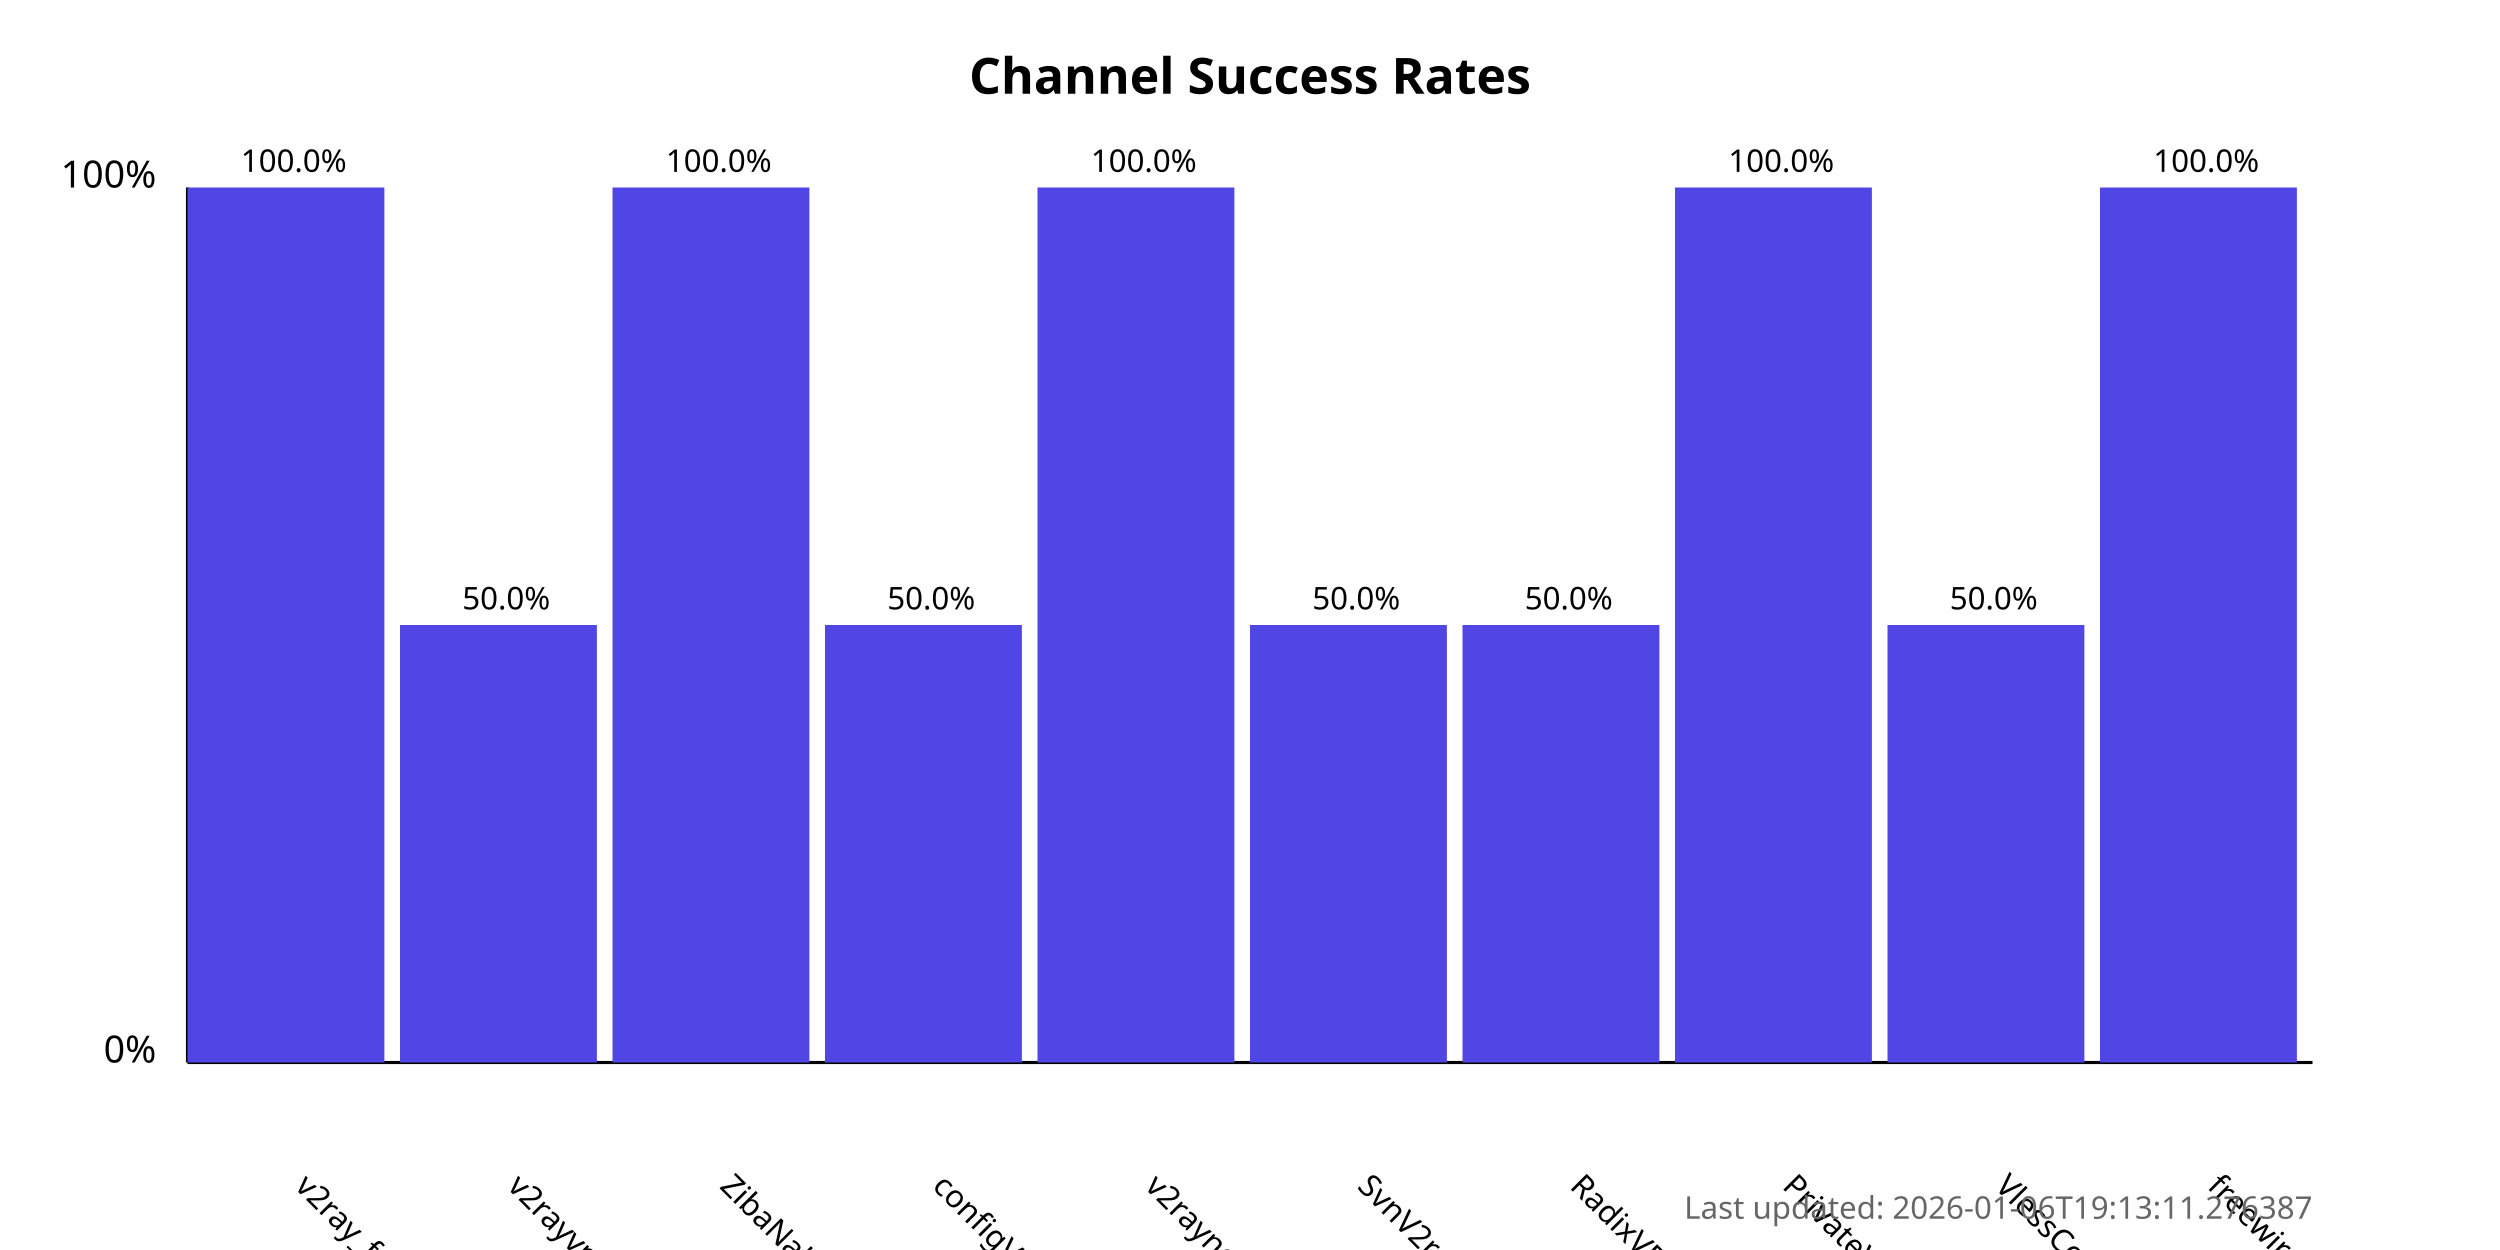
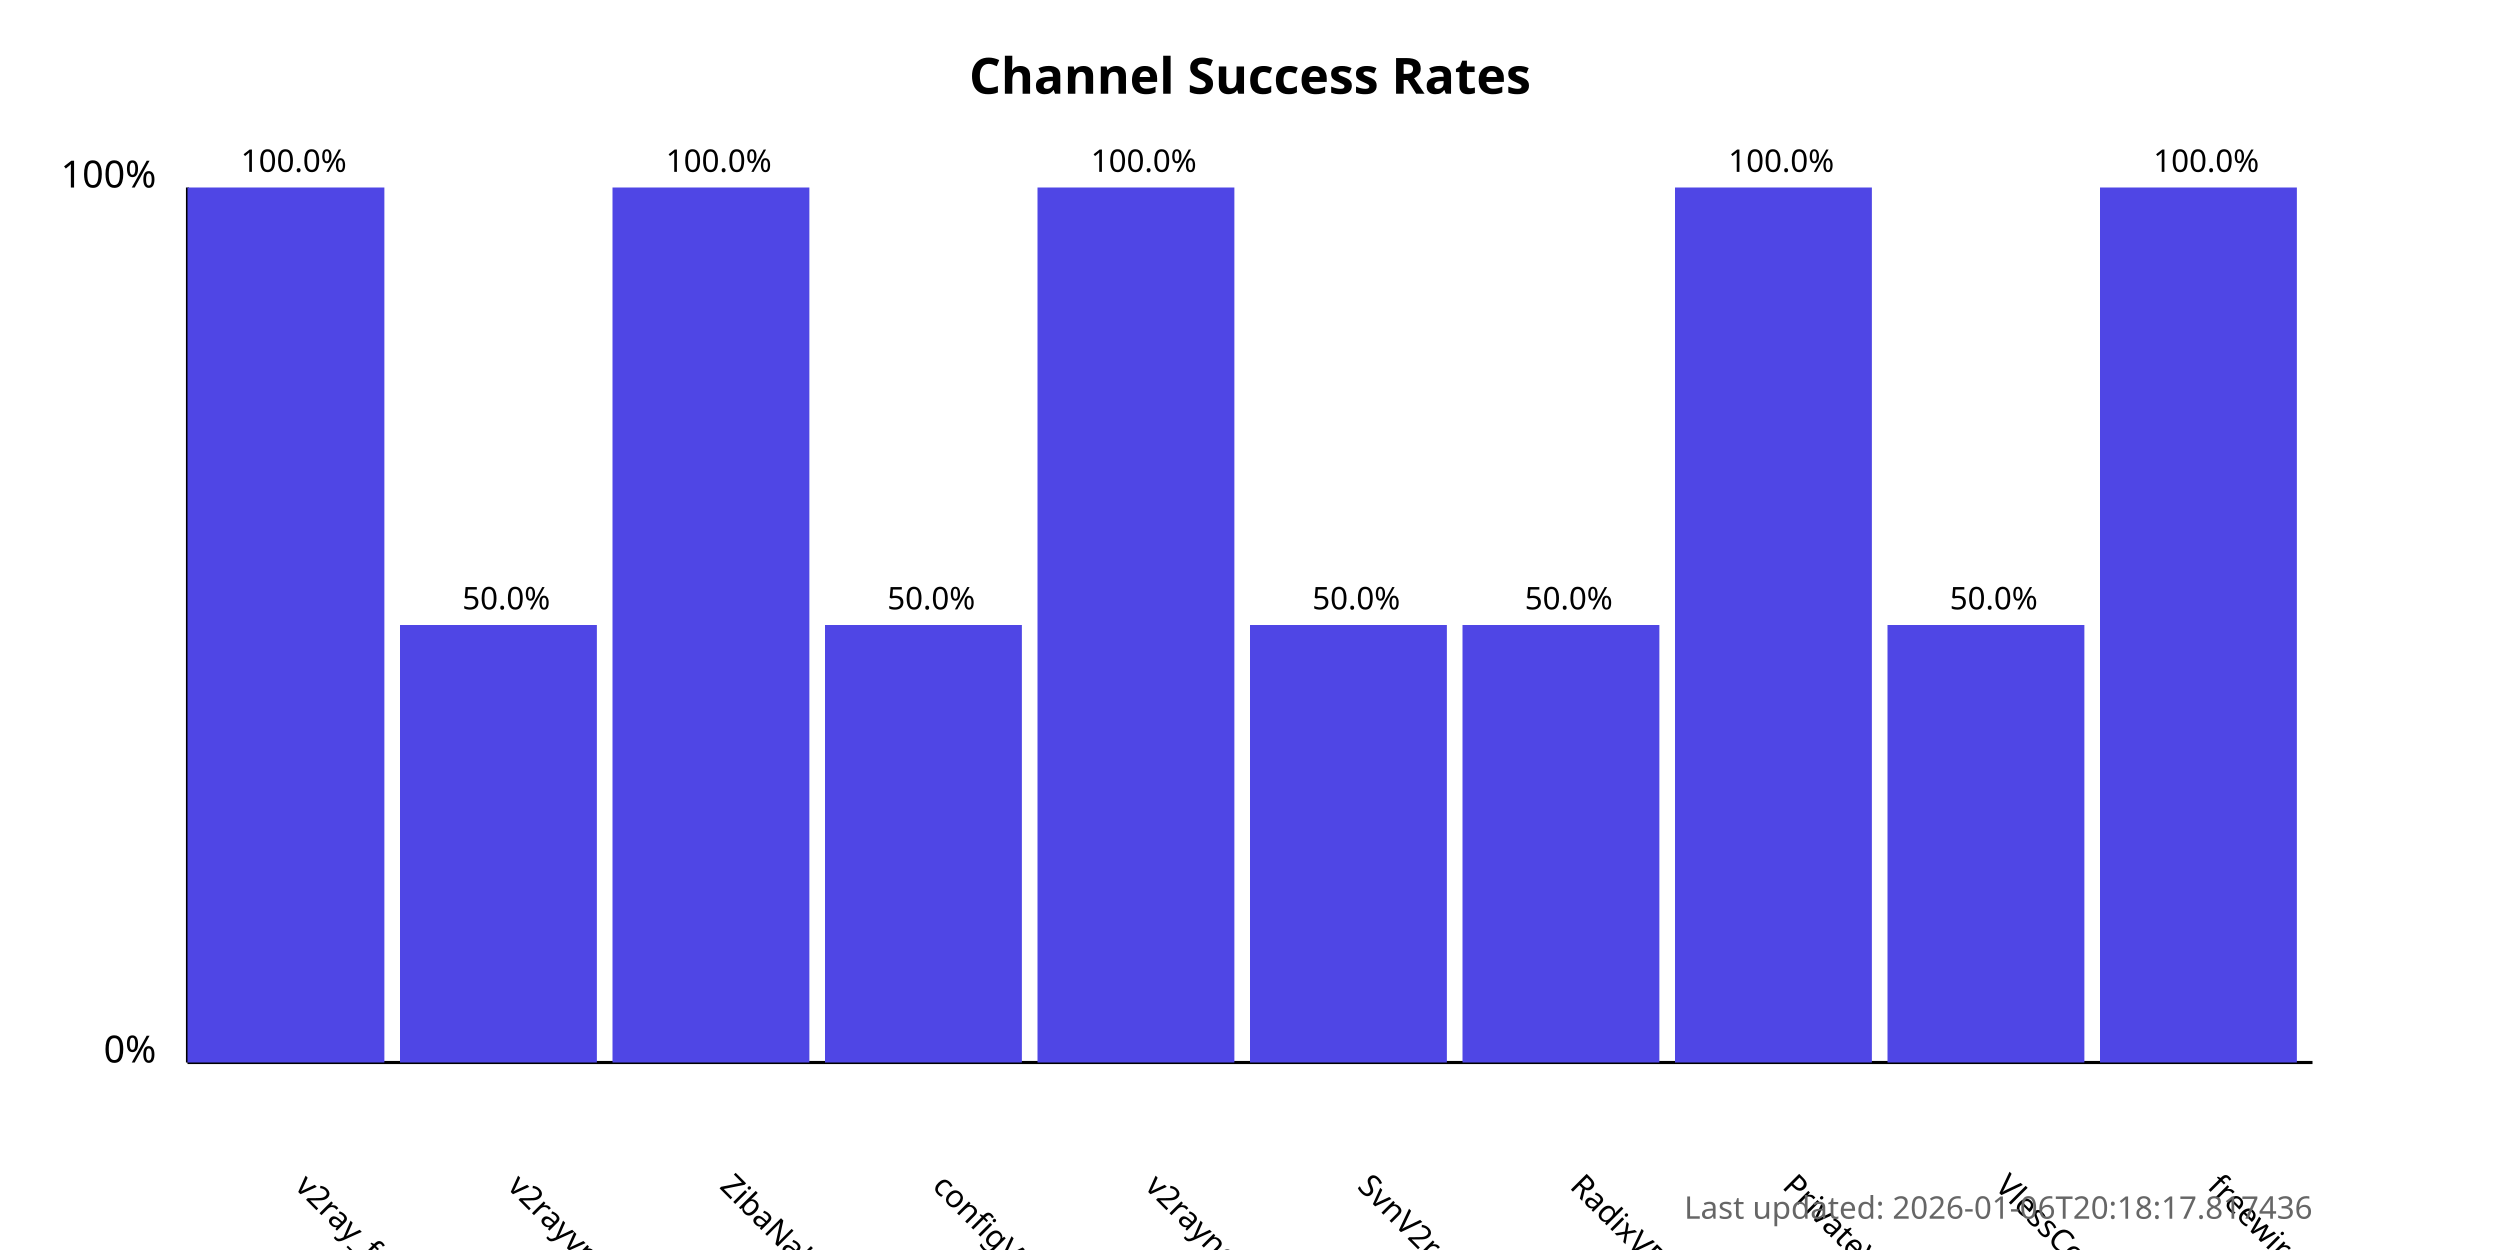
<svg xmlns="http://www.w3.org/2000/svg" width="800" height="400">
  <style>
            .chart-title { font: bold 16px sans-serif; }
            .axis-label { font: 12px sans-serif; }
            .tick-label { font: 10px sans-serif; }
            .bar { fill: #4f46e5; }
            .bar:hover { fill: #6366f1; }
            .timestamp { font: 10px sans-serif; fill: #666; }
        </style>
  <text x="400.0" y="30" text-anchor="middle" class="chart-title">
            Channel Success Rates
        </text>
  <line x1="60" y1="340" x2="60" y2="60" stroke="black" stroke-width="1" />
  <line x1="60" y1="340" x2="740" y2="340" stroke="black" stroke-width="1" />
  <text x="50" y="340" text-anchor="end" class="axis-label">0%</text>
  <text x="50" y="60" text-anchor="end" class="axis-label">100%</text>
  <g>
    <rect x="60" y="60.0" width="63.0" height="280.0" class="bar" />
    <text x="94.0" y="380" transform="rotate(45, 94.0, 380)" text-anchor="start" class="tick-label">
                v2ray_free_conf
            </text>
    <text x="94.0" y="55.0" text-anchor="middle" class="tick-label">
                100.0%
            </text>
  </g>
  <g>
    <rect x="128.0" y="200.0" width="63.0" height="140.0" class="bar" />
    <text x="162.0" y="380" transform="rotate(45, 162.0, 380)" text-anchor="start" class="tick-label">
                v2rayvpno
            </text>
    <text x="162.0" y="195.0" text-anchor="middle" class="tick-label">
                50.0%
            </text>
  </g>
  <g>
    <rect x="196.0" y="60.0" width="63.0" height="280.0" class="bar" />
    <text x="230.0" y="380" transform="rotate(45, 230.0, 380)" text-anchor="start" class="tick-label">
                ZibaNabz
            </text>
    <text x="230.0" y="55.0" text-anchor="middle" class="tick-label">
                100.0%
            </text>
  </g>
  <g>
    <rect x="264.0" y="200.0" width="63.0" height="140.0" class="bar" />
    <text x="298.0" y="380" transform="rotate(45, 298.0, 380)" text-anchor="start" class="tick-label">
                configV2rayForFree
            </text>
    <text x="298.0" y="195.0" text-anchor="middle" class="tick-label">
                50.0%
            </text>
  </g>
  <g>
    <rect x="332.0" y="60.0" width="63.0" height="280.0" class="bar" />
    <text x="366.0" y="380" transform="rotate(45, 366.0, 380)" text-anchor="start" class="tick-label">
                v2rayngvpn
            </text>
    <text x="366.0" y="55.0" text-anchor="middle" class="tick-label">
                100.0%
            </text>
  </g>
  <g>
    <rect x="400.0" y="200.0" width="63.0" height="140.0" class="bar" />
    <text x="434.0" y="380" transform="rotate(45, 434.0, 380)" text-anchor="start" class="tick-label">
                SvnV2ray
            </text>
    <text x="434.0" y="195.0" text-anchor="middle" class="tick-label">
                50.0%
            </text>
  </g>
  <g>
    <rect x="468.0" y="200.0" width="63.0" height="140.0" class="bar" />
    <text x="502.0" y="380" transform="rotate(45, 502.0, 380)" text-anchor="start" class="tick-label">
                RadixVPN
            </text>
    <text x="502.0" y="195.0" text-anchor="middle" class="tick-label">
                50.0%
            </text>
  </g>
  <g>
    <rect x="536.0" y="60.0" width="63.0" height="280.0" class="bar" />
    <text x="570.0" y="380" transform="rotate(45, 570.0, 380)" text-anchor="start" class="tick-label">
                PrivateVPNs
            </text>
    <text x="570.0" y="55.0" text-anchor="middle" class="tick-label">
                100.0%
            </text>
  </g>
  <g>
    <rect x="604.0" y="200.0" width="63.0" height="140.0" class="bar" />
    <text x="638.0" y="380" transform="rotate(45, 638.0, 380)" text-anchor="start" class="tick-label">
                VlessConfig
            </text>
    <text x="638.0" y="195.0" text-anchor="middle" class="tick-label">
                50.0%
            </text>
  </g>
  <g>
    <rect x="672.0" y="60.0" width="63.0" height="280.0" class="bar" />
    <text x="706.0" y="380" transform="rotate(45, 706.0, 380)" text-anchor="start" class="tick-label">
                freewireguard
            </text>
    <text x="706.0" y="55.0" text-anchor="middle" class="tick-label">
                100.0%
            </text>
  </g>
  <text x="740" y="390" text-anchor="end" class="timestamp">
-             Last updated: 2026-01-06T19:13:11.276387
+             Last updated: 2026-01-06T20:18:17.817436
        </text>
</svg>
